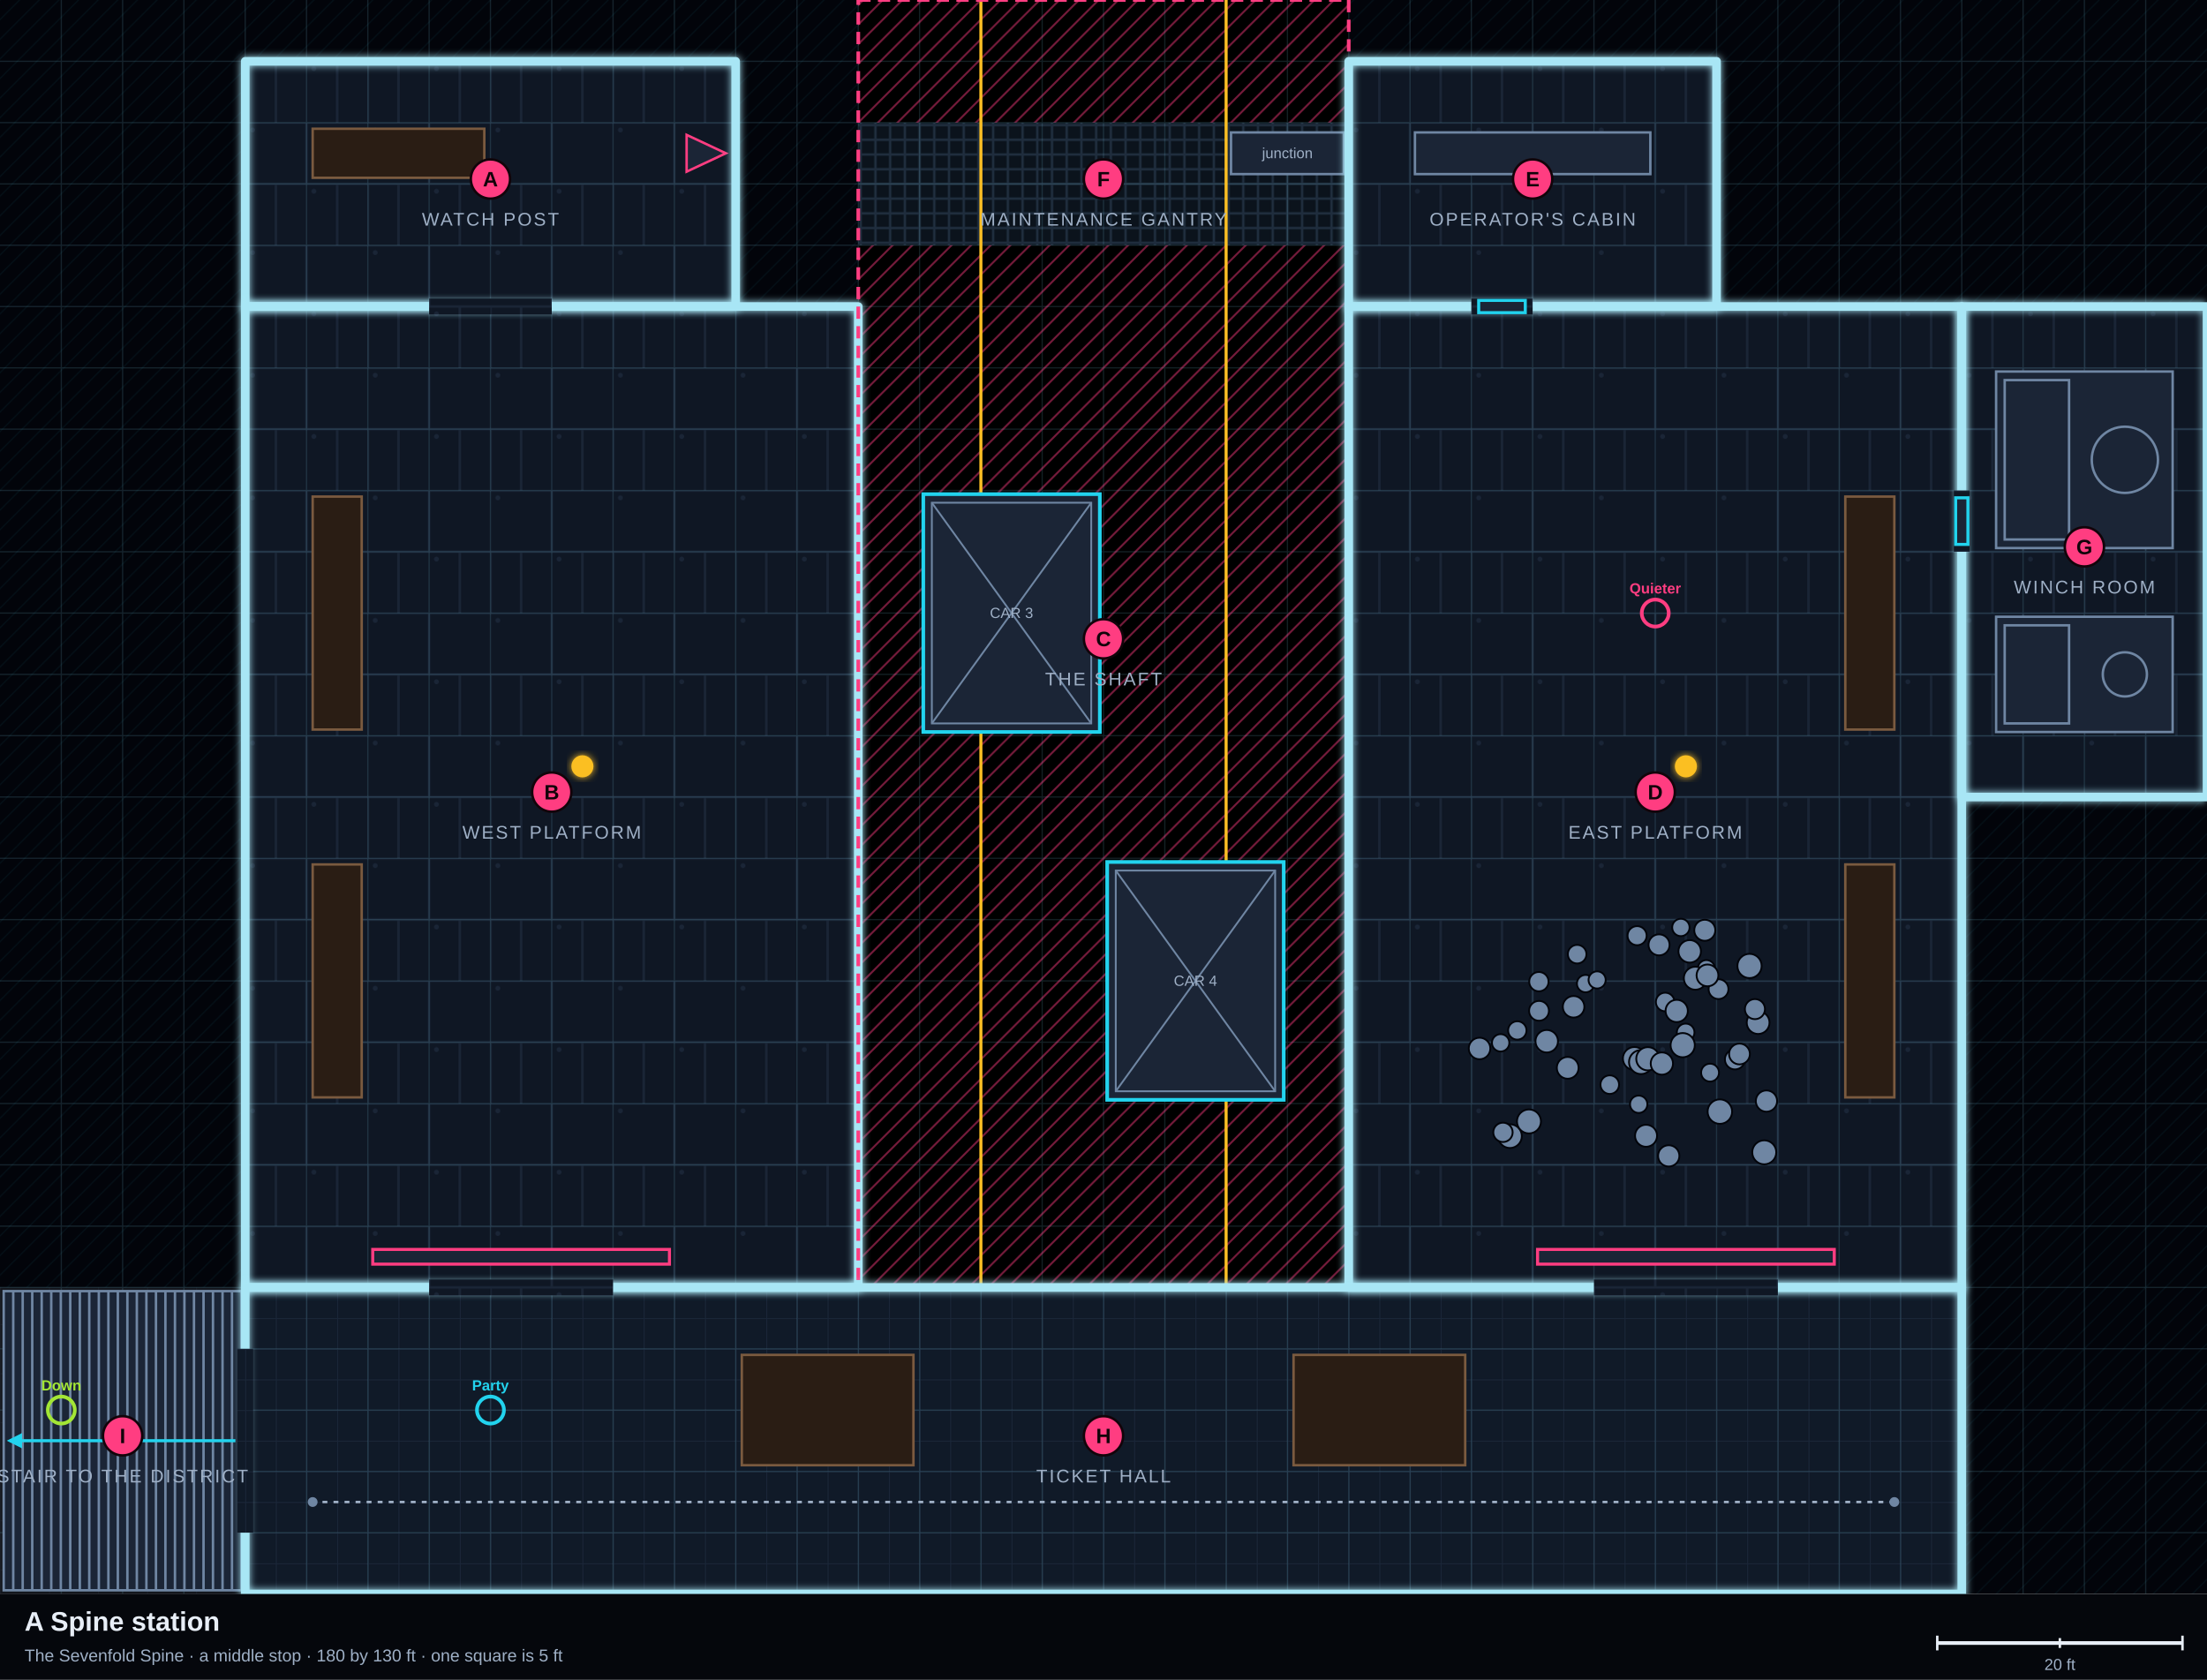
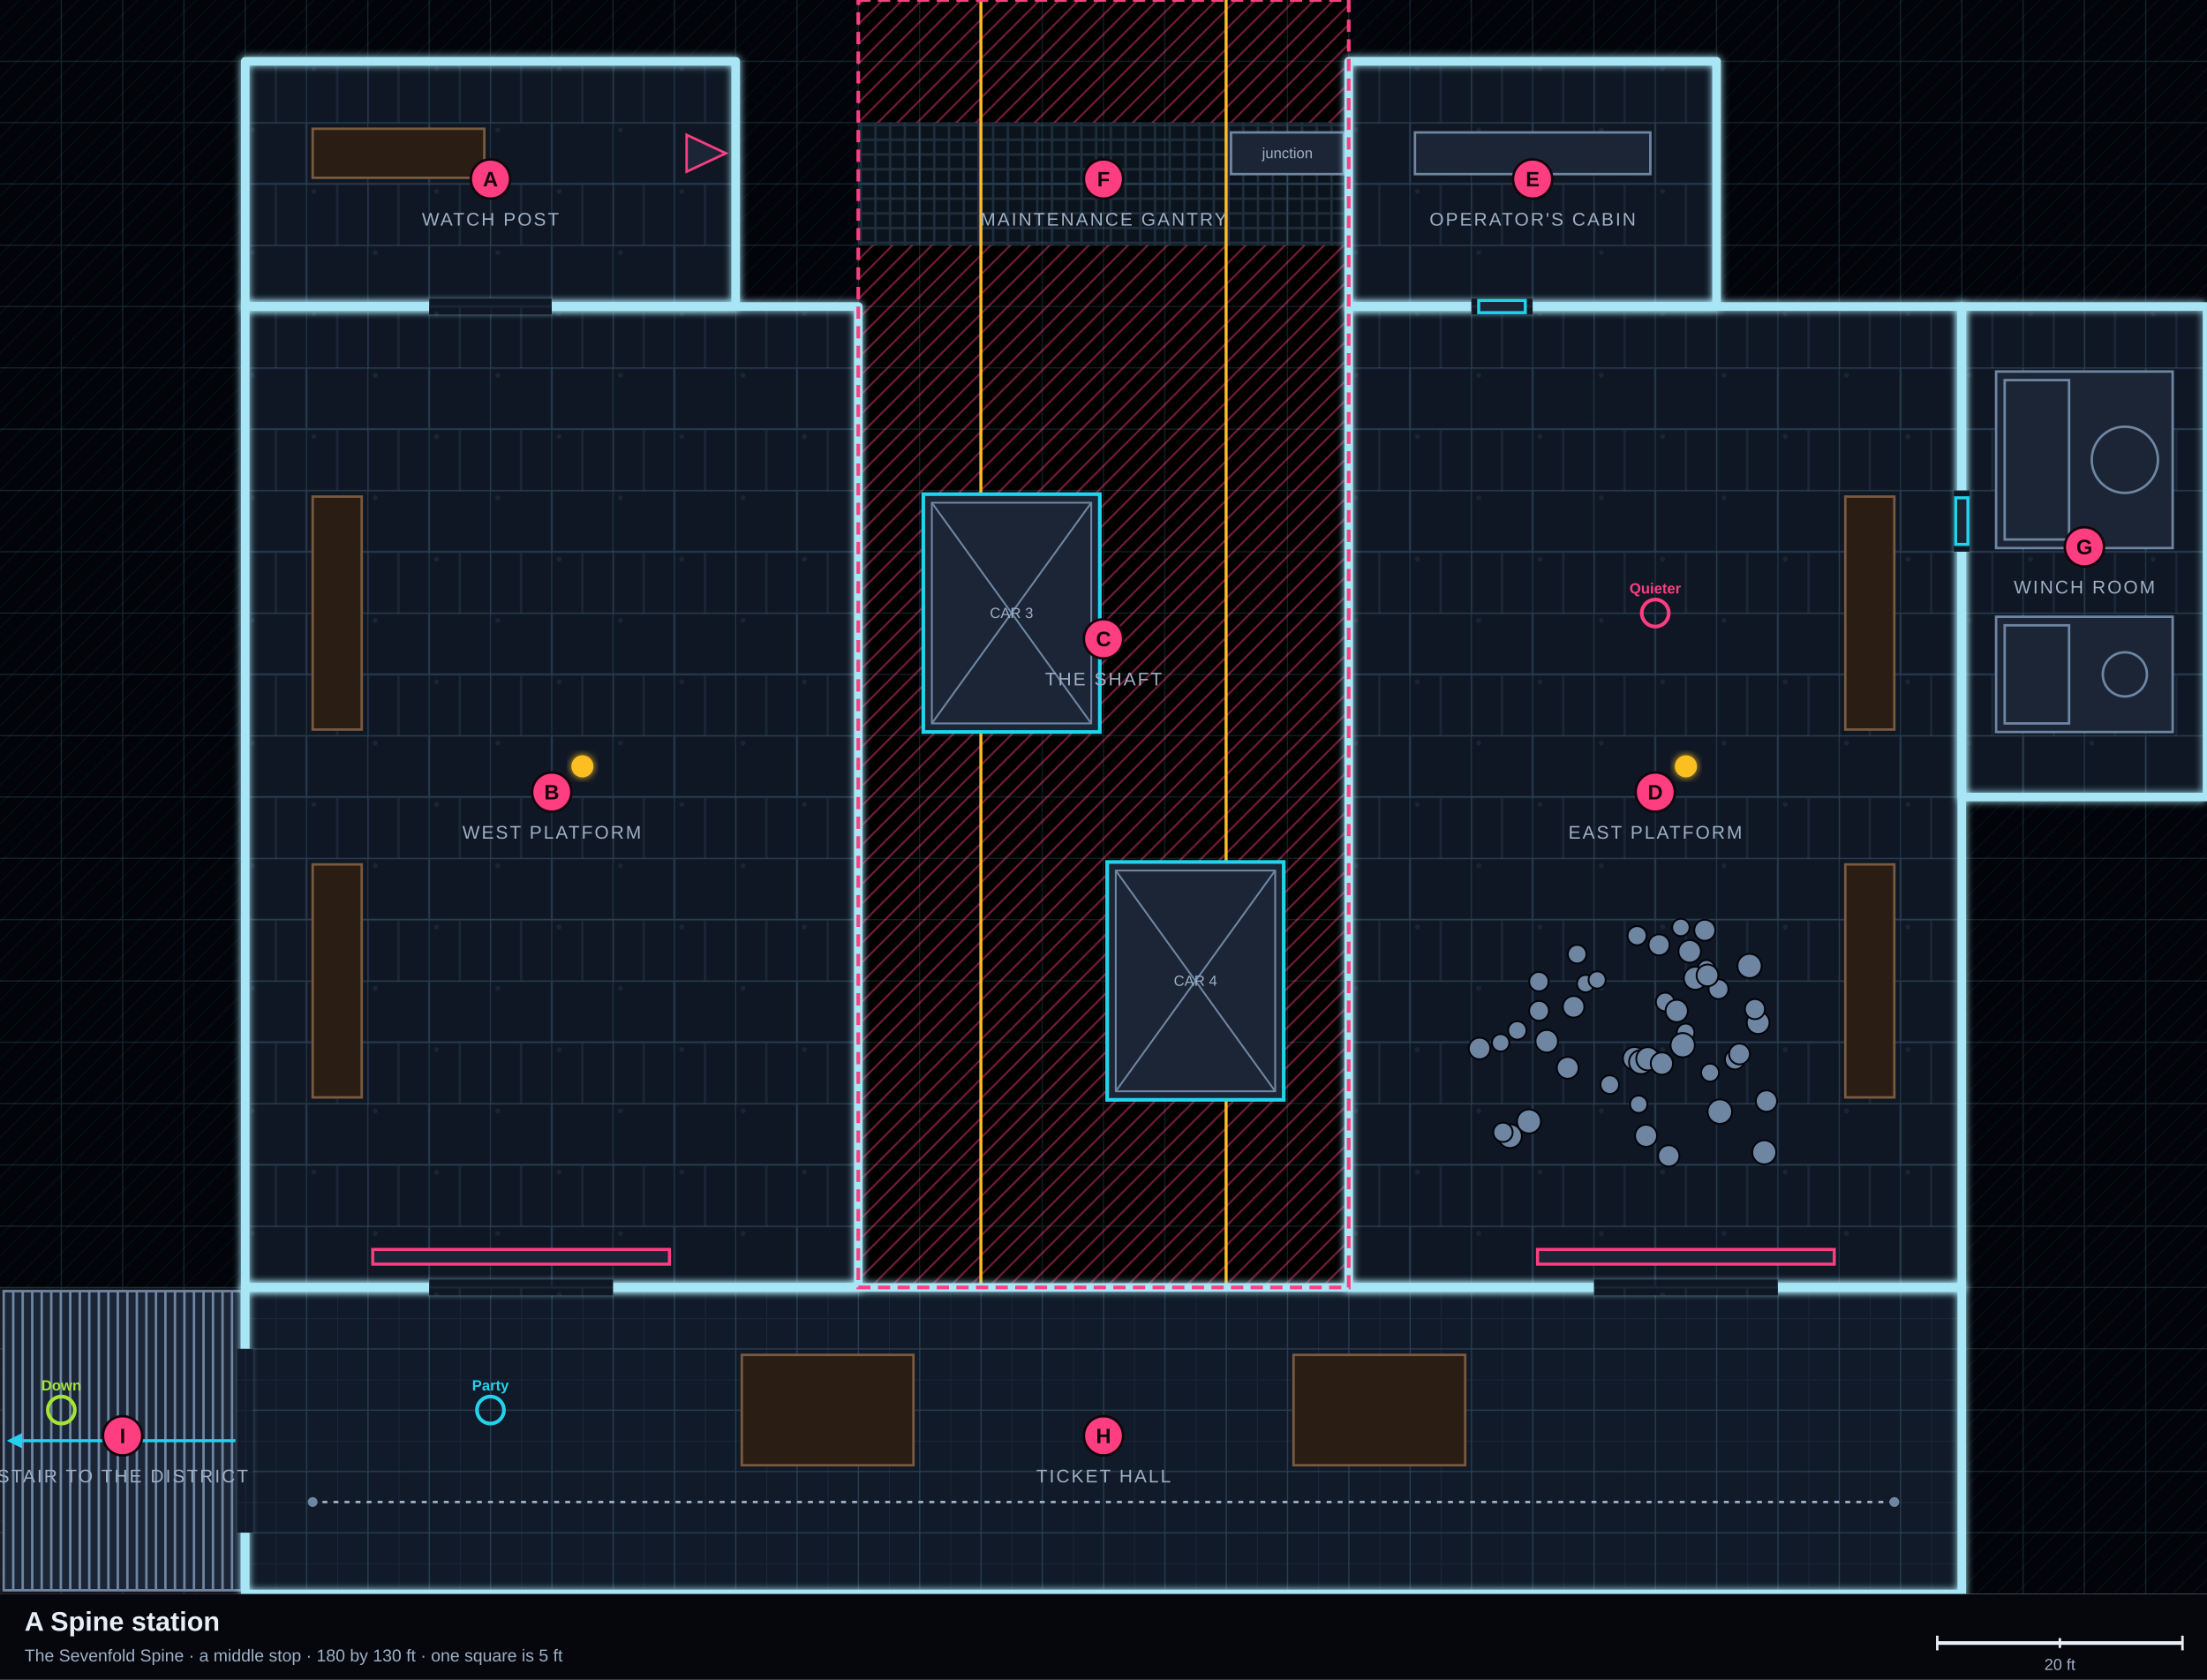
<svg xmlns="http://www.w3.org/2000/svg" viewBox="0 0 1800 1370" width="1800" height="1370" class="tt-map" data-map="s3-spine">
  <defs>
    <pattern id="ms3spine-f-metal" width="100" height="100" patternUnits="userSpaceOnUse">
      <rect width="100" height="100" fill="#0f1724" />
      <path d="M0 0H100M0 50H100M50 0V50M0 50V100M75 50V100M25 50V100" stroke="#1a2536" stroke-width="2" fill="none" />
      <circle cx="6" cy="6" r="2" fill="#1a2536" />
      <circle cx="56" cy="56" r="2" fill="#1a2536" />
    </pattern>
    <pattern id="ms3spine-f-bone" width="80" height="80" patternUnits="userSpaceOnUse">
      <rect width="80" height="80" fill="#1b1712" />
      <path d="M0 20q20-10 40 0t40 0M0 60q20 10 40 0t40 0M10 40q10-6 20 0" stroke="#2a231a" stroke-width="2" fill="none" />
    </pattern>
    <pattern id="ms3spine-f-tile" width="25" height="25" patternUnits="userSpaceOnUse">
      <rect width="25" height="25" fill="#101a28" />
      <path d="M0 0H25M0 0V25" stroke="#1a2638" stroke-width="1.5" />
    </pattern>
    <pattern id="ms3spine-f-stone" width="40" height="40" patternUnits="userSpaceOnUse">
      <rect width="40" height="40" fill="#13161d" />
      <path d="M0 0H40M0 0V40" stroke="#1d222c" stroke-width="1" />
    </pattern>
    <pattern id="ms3spine-f-wood" width="50" height="50" patternUnits="userSpaceOnUse">
      <rect width="50" height="50" fill="#1c140e" />
      <path d="M0 0H50M0 12.5H50M0 25H50M0 37.5H50M20 0V12.5M40 12.5V25M10 25V37.5M30 37.5V50" stroke="#2a1f16" stroke-width="1.4" />
    </pattern>
    <pattern id="ms3spine-f-carpet" width="40" height="40" patternUnits="userSpaceOnUse">
      <rect width="40" height="40" fill="#1e0f1b" />
      <path d="M0 0H40M0 0V40" stroke="#2c1628" stroke-width="1" />
    </pattern>
    <pattern id="ms3spine-f-street" width="100" height="100" patternUnits="userSpaceOnUse">
      <rect width="100" height="100" fill="#0c1119" />
      <path d="M0 0H100M0 0V100M50 0V100M0 50H100" stroke="#151c27" stroke-width="1.2" />
    </pattern>
    <pattern id="ms3spine-f-water" width="60" height="60" patternUnits="userSpaceOnUse">
      <rect width="60" height="60" fill="#05232f" />
      <path d="M0 18q7.5-7 15 0t15 0t15 0t15 0M0 48q7.5-7 15 0t15 0t15 0t15 0" stroke="#0d4053" stroke-width="2" fill="none" />
    </pattern>
    <pattern id="ms3spine-f-ichor" width="60" height="60" patternUnits="userSpaceOnUse">
      <rect width="60" height="60" fill="#2a1f05" />
      <path d="M0 18q7.5-7 15 0t15 0t15 0t15 0M0 48q7.5-7 15 0t15 0t15 0t15 0" stroke="#6b4f0c" stroke-width="2.5" fill="none" />
    </pattern>
    <pattern id="ms3spine-f-drop" width="16" height="16" patternUnits="userSpaceOnUse">
      <rect width="16" height="16" fill="#000000" />
      <path d="M-4 4L4 -4M0 16L16 0M12 20L20 12" stroke="rgba(255,61,129,0.45)" stroke-width="1.6" />
    </pattern>
    <pattern id="ms3spine-f-grate" width="12" height="12" patternUnits="userSpaceOnUse">
      <rect width="12" height="12" fill="#0b131c" />
      <path d="M0 6H12M6 0V12" stroke="#1f2d3d" stroke-width="2" />
    </pattern>
    <pattern id="ms3spine-f-dirt" width="40" height="40" patternUnits="userSpaceOnUse">
      <rect width="40" height="40" fill="#16130e" />
      <path d="M0 0H40M0 0V40" stroke="#221d15" stroke-width="1" />
    </pattern>
    <pattern id="ms3spine-f-glass" width="40" height="40" patternUnits="userSpaceOnUse">
      <rect width="40" height="40" fill="#081a24" />
      <path d="M0 0H40M0 0V40" stroke="#16384a" stroke-width="1" />
    </pattern>
    <pattern id="ms3spine-f-flesh" width="80" height="80" patternUnits="userSpaceOnUse">
      <rect width="80" height="80" fill="#220c13" />
      <path d="M0 20q20-10 40 0t40 0M0 60q20 10 40 0t40 0M10 40q10-6 20 0" stroke="#3d1622" stroke-width="2" fill="none" />
    </pattern>
    <pattern id="ms3spine-f-void" width="16" height="16" patternUnits="userSpaceOnUse">
      <rect width="16" height="16" fill="#02040a" />
      <path d="M-4 4L4 -4M0 16L16 0M12 20L20 12" stroke="rgba(34,211,238,0.06)" stroke-width="1" />
    </pattern>
    <pattern id="ms3spine-f-garden" width="30" height="30" patternUnits="userSpaceOnUse">
      <rect width="30" height="30" fill="#0b1c18" />
      <path d="M5 10l3-5 3 5M18 24l3-5 3 5" stroke="#143128" stroke-width="1.5" fill="none" />
    </pattern>
    <pattern id="ms3spine-f-neon" width="40" height="40" patternUnits="userSpaceOnUse">
      <rect width="40" height="40" fill="#12091a" />
      <path d="M0 0H40M0 0V40" stroke="#2a1238" stroke-width="1" />
    </pattern>
    <filter id="ms3spine-glow" x="-20%" y="-20%" width="140%" height="140%">
      <feGaussianBlur stdDeviation="3" result="b" />
      <feMerge>
        <feMergeNode in="b" />
        <feMergeNode in="SourceGraphic" />
      </feMerge>
    </filter>
    <marker id="ms3spine-arrow" viewBox="0 0 10 10" refX="8" refY="5" markerWidth="5" markerHeight="5" orient="auto-start-reverse">
      <path d="M0 0L10 5L0 10Z" fill="#22d3ee" />
    </marker>
  </defs>
  <rect width="1800" height="1300" fill="url(#ms3spine-f-void)" />
  <polygon points="200,50 600,50 600,250 200,250" fill="url(#ms3spine-f-metal)" data-area="watch" />
  <polygon points="200,250 700,250 700,1050 200,1050" fill="url(#ms3spine-f-metal)" data-area="west" />
  <polygon points="700,0 1100,0 1100,1050 700,1050" fill="url(#ms3spine-f-drop)" data-area="shaft" />
  <polygon points="1100,250 1600,250 1600,1050 1100,1050" fill="url(#ms3spine-f-metal)" data-area="east" />
  <polygon points="1100,50 1400,50 1400,250 1100,250" fill="url(#ms3spine-f-metal)" data-area="cabin" />
  <polygon points="700,100 1100,100 1100,200 700,200" fill="url(#ms3spine-f-grate)" data-area="gantry" />
  <polygon points="1600,250 1800,250 1800,650 1600,650" fill="url(#ms3spine-f-metal)" data-area="winch" />
  <polygon points="200,1050 1600,1050 1600,1300 200,1300" fill="url(#ms3spine-f-tile)" data-area="hall" />
  <polygon points="0,1050 200,1050 200,1300 0,1300" fill="url(#ms3spine-f-stone)" data-area="stair" />
  <path d="M50 0V1300M100 0V1300M150 0V1300M200 0V1300M250 0V1300M300 0V1300M350 0V1300M400 0V1300M450 0V1300M500 0V1300M550 0V1300M600 0V1300M650 0V1300M700 0V1300M750 0V1300M800 0V1300M850 0V1300M900 0V1300M950 0V1300M1000 0V1300M1050 0V1300M1100 0V1300M1150 0V1300M1200 0V1300M1250 0V1300M1300 0V1300M1350 0V1300M1400 0V1300M1450 0V1300M1500 0V1300M1550 0V1300M1600 0V1300M1650 0V1300M1700 0V1300M1750 0V1300M0 50H1800M0 100H1800M0 150H1800M0 200H1800M0 250H1800M0 300H1800M0 350H1800M0 400H1800M0 450H1800M0 500H1800M0 550H1800M0 600H1800M0 650H1800M0 700H1800M0 750H1800M0 800H1800M0 850H1800M0 900H1800M0 950H1800M0 1000H1800M0 1050H1800M0 1100H1800M0 1150H1800M0 1200H1800M0 1250H1800" stroke="rgba(120,200,230,0.16)" stroke-width="1" fill="none" />
  <path d="M800 0L800 1050" stroke="#fbbf24" stroke-width="2.5" stroke-linecap="round" />
  <path d="M1000 0L1000 1050" stroke="#fbbf24" stroke-width="2.5" stroke-linecap="round" />
  <rect x="753" y="403" width="144" height="194" fill="#1b2536" stroke="#22d3ee" stroke-width="3" />
  <rect x="760" y="410" width="130" height="180" fill="none" stroke="#6f86a3" stroke-width="1.5" />
  <path d="M760 410L890 590M890 410L760 590" stroke="#6f86a3" stroke-width="1.5" />
  <text x="825" y="504" text-anchor="middle" font-size="12" fill="#9fb0c6" font-family="Barlow, Arial, sans-serif">CAR 3</text>
  <rect x="903" y="703" width="144" height="194" fill="#1b2536" stroke="#22d3ee" stroke-width="3" />
  <rect x="910" y="710" width="130" height="180" fill="none" stroke="#6f86a3" stroke-width="1.5" />
  <path d="M910 710L1040 890M1040 710L910 890" stroke="#6f86a3" stroke-width="1.5" />
  <text x="975" y="804" text-anchor="middle" font-size="12" fill="#9fb0c6" font-family="Barlow, Arial, sans-serif">CAR 4</text>
  <path d="M700 250L700 1050" stroke="#9fb0c6" stroke-width="3" stroke-linecap="round" stroke-dasharray="2 6" />
  <path d="M1100 250L1100 1050" stroke="#9fb0c6" stroke-width="3" stroke-linecap="round" stroke-dasharray="2 6" />
  <rect x="255" y="405" width="40" height="190" fill="#2a1d14" stroke="#7a5a3f" stroke-width="2" />
  <rect x="255" y="705" width="40" height="190" fill="#2a1d14" stroke="#7a5a3f" stroke-width="2" />
  <rect x="1505" y="405" width="40" height="190" fill="#2a1d14" stroke="#7a5a3f" stroke-width="2" />
  <rect x="1505" y="705" width="40" height="190" fill="#2a1d14" stroke="#7a5a3f" stroke-width="2" />
  <circle cx="1206.7" cy="855.1" r="8.8" fill="#6f86a3" stroke="#02040a" stroke-width="1.5" />
  <circle cx="1333" cy="863.3" r="9.4" fill="#6f86a3" stroke="#02040a" stroke-width="1.5" />
  <circle cx="1378.1" cy="775.9" r="9.2" fill="#6f86a3" stroke="#02040a" stroke-width="1.5" />
  <circle cx="1353.1" cy="770.6" r="8.6" fill="#6f86a3" stroke="#02040a" stroke-width="1.5" />
  <circle cx="1293.2" cy="802.2" r="7.1" fill="#6f86a3" stroke="#02040a" stroke-width="1.5" />
  <circle cx="1255.2" cy="824.4" r="8.1" fill="#6f86a3" stroke="#02040a" stroke-width="1.5" />
  <circle cx="1231.5" cy="926.6" r="9.7" fill="#6f86a3" stroke="#02040a" stroke-width="1.5" />
  <circle cx="1391.7" cy="790" r="7" fill="#6f86a3" stroke="#02040a" stroke-width="1.5" />
  <circle cx="1336.5" cy="900.6" r="7.1" fill="#6f86a3" stroke="#02040a" stroke-width="1.5" />
  <circle cx="1255.1" cy="800.6" r="7.9" fill="#6f86a3" stroke="#02040a" stroke-width="1.5" />
  <circle cx="1382.7" cy="797.8" r="9.4" fill="#6f86a3" stroke="#02040a" stroke-width="1.5" />
  <circle cx="1438.9" cy="939.8" r="9.8" fill="#6f86a3" stroke="#02040a" stroke-width="1.5" />
  <circle cx="1358.1" cy="817.2" r="7.6" fill="#6f86a3" stroke="#02040a" stroke-width="1.5" />
  <circle cx="1370.9" cy="756.4" r="7.1" fill="#6f86a3" stroke="#02040a" stroke-width="1.5" />
  <circle cx="1338.4" cy="866.2" r="9.8" fill="#6f86a3" stroke="#02040a" stroke-width="1.5" />
  <circle cx="1433.9" cy="834" r="9.3" fill="#6f86a3" stroke="#02040a" stroke-width="1.5" />
  <circle cx="1415" cy="864" r="8.2" fill="#6f86a3" stroke="#02040a" stroke-width="1.5" />
  <circle cx="1361" cy="942.7" r="8.7" fill="#6f86a3" stroke="#02040a" stroke-width="1.5" />
  <circle cx="1394.7" cy="874.8" r="7.3" fill="#6f86a3" stroke="#02040a" stroke-width="1.5" />
  <circle cx="1283.4" cy="821.1" r="8.8" fill="#6f86a3" stroke="#02040a" stroke-width="1.5" />
  <circle cx="1344" cy="863.5" r="9.5" fill="#6f86a3" stroke="#02040a" stroke-width="1.5" />
  <circle cx="1278.6" cy="870.9" r="8.9" fill="#6f86a3" stroke="#02040a" stroke-width="1.5" />
  <circle cx="1312.9" cy="884.6" r="7.6" fill="#6f86a3" stroke="#02040a" stroke-width="1.5" />
  <circle cx="1247" cy="914.6" r="9.8" fill="#6f86a3" stroke="#02040a" stroke-width="1.5" />
  <circle cx="1401.6" cy="806.7" r="8.1" fill="#6f86a3" stroke="#02040a" stroke-width="1.5" />
  <circle cx="1392.6" cy="795.5" r="8.9" fill="#6f86a3" stroke="#02040a" stroke-width="1.5" />
  <circle cx="1237.5" cy="840.4" r="7.5" fill="#6f86a3" stroke="#02040a" stroke-width="1.5" />
  <circle cx="1440.7" cy="898" r="8.7" fill="#6f86a3" stroke="#02040a" stroke-width="1.5" />
  <circle cx="1431.3" cy="823" r="8.2" fill="#6f86a3" stroke="#02040a" stroke-width="1.5" />
  <circle cx="1402.7" cy="906.6" r="10" fill="#6f86a3" stroke="#02040a" stroke-width="1.5" />
  <circle cx="1374.8" cy="842" r="7.2" fill="#6f86a3" stroke="#02040a" stroke-width="1.5" />
  <circle cx="1302.6" cy="799.2" r="7" fill="#6f86a3" stroke="#02040a" stroke-width="1.5" />
  <circle cx="1261.5" cy="849.2" r="9.2" fill="#6f86a3" stroke="#02040a" stroke-width="1.5" />
  <circle cx="1225.8" cy="923.5" r="7.9" fill="#6f86a3" stroke="#02040a" stroke-width="1.5" />
  <circle cx="1367.5" cy="824.5" r="9.1" fill="#6f86a3" stroke="#02040a" stroke-width="1.5" />
  <circle cx="1418.7" cy="859.6" r="8.5" fill="#6f86a3" stroke="#02040a" stroke-width="1.5" />
  <circle cx="1372.4" cy="852.4" r="9.9" fill="#6f86a3" stroke="#02040a" stroke-width="1.5" />
  <circle cx="1335.2" cy="763.1" r="7.8" fill="#6f86a3" stroke="#02040a" stroke-width="1.5" />
  <circle cx="1426.9" cy="787.8" r="9.9" fill="#6f86a3" stroke="#02040a" stroke-width="1.5" />
  <circle cx="1286.3" cy="778.2" r="7.6" fill="#6f86a3" stroke="#02040a" stroke-width="1.5" />
  <circle cx="1223.9" cy="850.5" r="7.1" fill="#6f86a3" stroke="#02040a" stroke-width="1.5" />
  <circle cx="1355.4" cy="867.4" r="9.1" fill="#6f86a3" stroke="#02040a" stroke-width="1.5" />
  <circle cx="1342.5" cy="926.3" r="9" fill="#6f86a3" stroke="#02040a" stroke-width="1.5" />
  <circle cx="1390.4" cy="758.7" r="8.6" fill="#6f86a3" stroke="#02040a" stroke-width="1.5" />
  <rect x="1154" y="108" width="192" height="34" fill="#1b2536" stroke="#6f86a3" stroke-width="2" />
  <path d="M1159 125H1341" stroke="#22d3ee" stroke-width="3" filter="url(#ms3spine-glow)" />
  <rect x="1004" y="108" width="92" height="34" fill="#1b2536" stroke="#6f86a3" stroke-width="2" />
  <path d="M1009 125H1091" stroke="#22d3ee" stroke-width="3" filter="url(#ms3spine-glow)" />
  <text x="1050" y="129" text-anchor="middle" font-size="12" fill="#9fb0c6" font-family="Barlow, Arial, sans-serif">junction</text>
  <rect x="1628" y="303" width="144" height="144" fill="#1b2536" stroke="#6f86a3" stroke-width="2" />
  <rect x="1635" y="310" width="52.5" height="130" fill="none" stroke="#6f86a3" stroke-width="2" />
  <circle cx="1733" cy="375" r="27" fill="none" stroke="#6f86a3" stroke-width="2" />
  <rect x="1628" y="503" width="144" height="94" fill="#1b2536" stroke="#6f86a3" stroke-width="2" />
  <rect x="1635" y="510" width="52.5" height="80" fill="none" stroke="#6f86a3" stroke-width="2" />
  <circle cx="1733" cy="550" r="18" fill="none" stroke="#6f86a3" stroke-width="2" />
  <rect x="255" y="105" width="140" height="40" fill="#2a1d14" stroke="#7a5a3f" stroke-width="2" />
  <path d="M560 110L592 125L560 140Z" fill="#1b2536" stroke="#ff3d81" stroke-width="2" />
  <rect x="605" y="1105" width="140" height="90" fill="#2a1d14" stroke="#7a5a3f" stroke-width="2" />
  <rect x="1055" y="1105" width="140" height="90" fill="#2a1d14" stroke="#7a5a3f" stroke-width="2" />
  <path d="M254 1225H1546" stroke="#9fb0c6" stroke-width="2" stroke-dasharray="4 5" />
  <circle cx="255" cy="1225" r="4" fill="#6f86a3" />
  <circle cx="1545" cy="1225" r="4" fill="#6f86a3" />
  <rect x="3" y="1053" width="194" height="244" fill="#1b2536" stroke="#6f86a3" stroke-width="2" />
  <path d="M10.8 1053v244M18.5 1053v244M26.3 1053v244M34 1053v244M41.8 1053v244M49.6 1053v244M57.3 1053v244M65.1 1053v244M72.8 1053v244M80.6 1053v244M88.4 1053v244M96.1 1053v244M103.9 1053v244M111.6 1053v244M119.4 1053v244M127.2 1053v244M134.9 1053v244M142.7 1053v244M150.4 1053v244M158.2 1053v244M166 1053v244M173.7 1053v244M181.5 1053v244M189.2 1053v244" stroke="#6f86a3" stroke-width="2" />
  <path d="M192 1175L8 1175" stroke="#22d3ee" stroke-width="2.5" marker-end="url(#ms3spine-arrow)" />
  <circle cx="475" cy="625" r="9" fill="#fbbf24" filter="url(#ms3spine-glow)" />
  <circle cx="1375" cy="625" r="9" fill="#fbbf24" filter="url(#ms3spine-glow)" />
  <rect x="304" y="1019" width="242" height="12" fill="#1b2536" stroke="#ff3d81" stroke-width="2.5" />
  <rect x="1254" y="1019" width="242" height="12" fill="#1b2536" stroke="#ff3d81" stroke-width="2.5" />
  <polygon points="200,50 600,50 600,250 200,250" fill="none" stroke="#a8e6f5" stroke-width="7" stroke-linejoin="round" stroke-linecap="round" filter="url(#ms3spine-glow)" />
  <polygon points="200,250 700,250 700,1050 200,1050" fill="none" stroke="#a8e6f5" stroke-width="7" stroke-linejoin="round" stroke-linecap="round" filter="url(#ms3spine-glow)" />
-   <polygon points="700,0 1100,0 1100,1050 700,1050" fill="none" stroke="#ff3d81" stroke-width="3" stroke-dasharray="10 6" />
  <polygon points="1100,250 1600,250 1600,1050 1100,1050" fill="none" stroke="#a8e6f5" stroke-width="7" stroke-linejoin="round" stroke-linecap="round" filter="url(#ms3spine-glow)" />
  <polygon points="1100,50 1400,50 1400,250 1100,250" fill="none" stroke="#a8e6f5" stroke-width="7" stroke-linejoin="round" stroke-linecap="round" filter="url(#ms3spine-glow)" />
  <polygon points="1600,250 1800,250 1800,650 1600,650" fill="none" stroke="#a8e6f5" stroke-width="7" stroke-linejoin="round" stroke-linecap="round" filter="url(#ms3spine-glow)" />
  <polygon points="200,1050 1600,1050 1600,1300 200,1300" fill="none" stroke="#a8e6f5" stroke-width="7" stroke-linejoin="round" stroke-linecap="round" filter="url(#ms3spine-glow)" />
+   <polygon points="700,0 1100,0 1100,1050 700,1050" fill="none" stroke="#ff3d81" stroke-width="3" stroke-dasharray="10 6" />
  <rect x="350" y="243.5" width="100" height="13" fill="url(#ms3spine-f-metal)" />
  <rect x="1200" y="243.5" width="50" height="13" fill="url(#ms3spine-f-metal)" />
  <rect x="1206" y="245" width="38" height="10" fill="#1b2536" stroke="#22d3ee" stroke-width="2.5" />
  <rect x="1593.5" y="400" width="13" height="50" fill="url(#ms3spine-f-metal)" />
  <rect x="1595" y="406" width="10" height="38" fill="#1b2536" stroke="#22d3ee" stroke-width="2.5" />
  <rect x="350" y="1043.5" width="150" height="13" fill="url(#ms3spine-f-metal)" />
  <rect x="1300" y="1043.5" width="150" height="13" fill="url(#ms3spine-f-metal)" />
  <rect x="193.5" y="1100" width="13" height="150" fill="url(#ms3spine-f-tile)" />
  <text x="400" y="184" text-anchor="middle" font-size="15" letter-spacing="1.5" fill="#9fb0c6" font-family="Barlow, Arial, sans-serif" style="text-transform:uppercase">WATCH POST</text>
  <text x="450" y="684" text-anchor="middle" font-size="15" letter-spacing="1.5" fill="#9fb0c6" font-family="Barlow, Arial, sans-serif" style="text-transform:uppercase">WEST PLATFORM</text>
  <text x="900" y="559" text-anchor="middle" font-size="15" letter-spacing="1.5" fill="#9fb0c6" font-family="Barlow, Arial, sans-serif" style="text-transform:uppercase">THE SHAFT</text>
  <text x="1350" y="684" text-anchor="middle" font-size="15" letter-spacing="1.5" fill="#9fb0c6" font-family="Barlow, Arial, sans-serif" style="text-transform:uppercase">EAST PLATFORM</text>
  <text x="1250" y="184" text-anchor="middle" font-size="15" letter-spacing="1.5" fill="#9fb0c6" font-family="Barlow, Arial, sans-serif" style="text-transform:uppercase">OPERATOR'S CABIN</text>
  <text x="900" y="184" text-anchor="middle" font-size="15" letter-spacing="1.5" fill="#9fb0c6" font-family="Barlow, Arial, sans-serif" style="text-transform:uppercase">MAINTENANCE GANTRY</text>
  <text x="1700" y="484" text-anchor="middle" font-size="15" letter-spacing="1.5" fill="#9fb0c6" font-family="Barlow, Arial, sans-serif" style="text-transform:uppercase">WINCH ROOM</text>
  <text x="900" y="1209" text-anchor="middle" font-size="15" letter-spacing="1.5" fill="#9fb0c6" font-family="Barlow, Arial, sans-serif" style="text-transform:uppercase">TICKET HALL</text>
  <text x="100" y="1209" text-anchor="middle" font-size="15" letter-spacing="1.5" fill="#9fb0c6" font-family="Barlow, Arial, sans-serif" style="text-transform:uppercase">STAIR TO THE DISTRICT</text>
  <g>
    <circle cx="400" cy="1150" r="11" fill="none" stroke="#22d3ee" stroke-width="3" />
    <text x="400" y="1134" text-anchor="middle" font-size="12" font-weight="700" fill="#22d3ee" font-family="Barlow, Arial, sans-serif">Party</text>
  </g>
  <g>
    <circle cx="1350" cy="500" r="11" fill="none" stroke="#ff3d81" stroke-width="3" />
    <text x="1350" y="484" text-anchor="middle" font-size="12" font-weight="700" fill="#ff3d81" font-family="Barlow, Arial, sans-serif">Quieter</text>
  </g>
  <g>
    <circle cx="50" cy="1150" r="11" fill="none" stroke="#a3e635" stroke-width="3" />
    <text x="50" y="1134" text-anchor="middle" font-size="12" font-weight="700" fill="#a3e635" font-family="Barlow, Arial, sans-serif">Down</text>
  </g>
  <g class="key" data-key="watch">
    <circle cx="400" cy="146" r="16" fill="#ff3d81" stroke="#12040a" stroke-width="2" />
    <text x="400" y="152" text-anchor="middle" font-size="17" font-weight="700" fill="#12040a" font-family="Barlow, Arial, sans-serif">A</text>
  </g>
  <g class="key" data-key="west">
    <circle cx="450" cy="646" r="16" fill="#ff3d81" stroke="#12040a" stroke-width="2" />
    <text x="450" y="652" text-anchor="middle" font-size="17" font-weight="700" fill="#12040a" font-family="Barlow, Arial, sans-serif">B</text>
  </g>
  <g class="key" data-key="shaft">
    <circle cx="900" cy="521" r="16" fill="#ff3d81" stroke="#12040a" stroke-width="2" />
    <text x="900" y="527" text-anchor="middle" font-size="17" font-weight="700" fill="#12040a" font-family="Barlow, Arial, sans-serif">C</text>
  </g>
  <g class="key" data-key="east">
    <circle cx="1350" cy="646" r="16" fill="#ff3d81" stroke="#12040a" stroke-width="2" />
    <text x="1350" y="652" text-anchor="middle" font-size="17" font-weight="700" fill="#12040a" font-family="Barlow, Arial, sans-serif">D</text>
  </g>
  <g class="key" data-key="cabin">
    <circle cx="1250" cy="146" r="16" fill="#ff3d81" stroke="#12040a" stroke-width="2" />
    <text x="1250" y="152" text-anchor="middle" font-size="17" font-weight="700" fill="#12040a" font-family="Barlow, Arial, sans-serif">E</text>
  </g>
  <g class="key" data-key="gantry">
    <circle cx="900" cy="146" r="16" fill="#ff3d81" stroke="#12040a" stroke-width="2" />
    <text x="900" y="152" text-anchor="middle" font-size="17" font-weight="700" fill="#12040a" font-family="Barlow, Arial, sans-serif">F</text>
  </g>
  <g class="key" data-key="winch">
    <circle cx="1700" cy="446" r="16" fill="#ff3d81" stroke="#12040a" stroke-width="2" />
    <text x="1700" y="452" text-anchor="middle" font-size="17" font-weight="700" fill="#12040a" font-family="Barlow, Arial, sans-serif">G</text>
  </g>
  <g class="key" data-key="hall">
    <circle cx="900" cy="1171" r="16" fill="#ff3d81" stroke="#12040a" stroke-width="2" />
    <text x="900" y="1177" text-anchor="middle" font-size="17" font-weight="700" fill="#12040a" font-family="Barlow, Arial, sans-serif">H</text>
  </g>
  <g class="key" data-key="stair">
    <circle cx="100" cy="1171" r="16" fill="#ff3d81" stroke="#12040a" stroke-width="2" />
    <text x="100" y="1177" text-anchor="middle" font-size="17" font-weight="700" fill="#12040a" font-family="Barlow, Arial, sans-serif">I</text>
  </g>
  <rect y="1300" width="1800" height="70" fill="#05070c" />
  <text x="20" y="1330" font-size="22" font-weight="700" fill="#e8eef7" font-family="Barlow, Arial, sans-serif">A Spine station</text>
  <text x="20" y="1355" font-size="14" fill="#9fb0c6" font-family="Barlow, Arial, sans-serif">The Sevenfold Spine · a middle stop · 180 by 130 ft · one square is 5 ft</text>
  <path d="M1580 1340h200" stroke="#e8eef7" stroke-width="3" />
  <path d="M1580 1334v12M1780 1334v12M1680 1336v8" stroke="#e8eef7" stroke-width="2" />
  <text x="1680" y="1362" text-anchor="middle" font-size="13" fill="#9fb0c6" font-family="Barlow, Arial, sans-serif">20 ft</text>
</svg>
